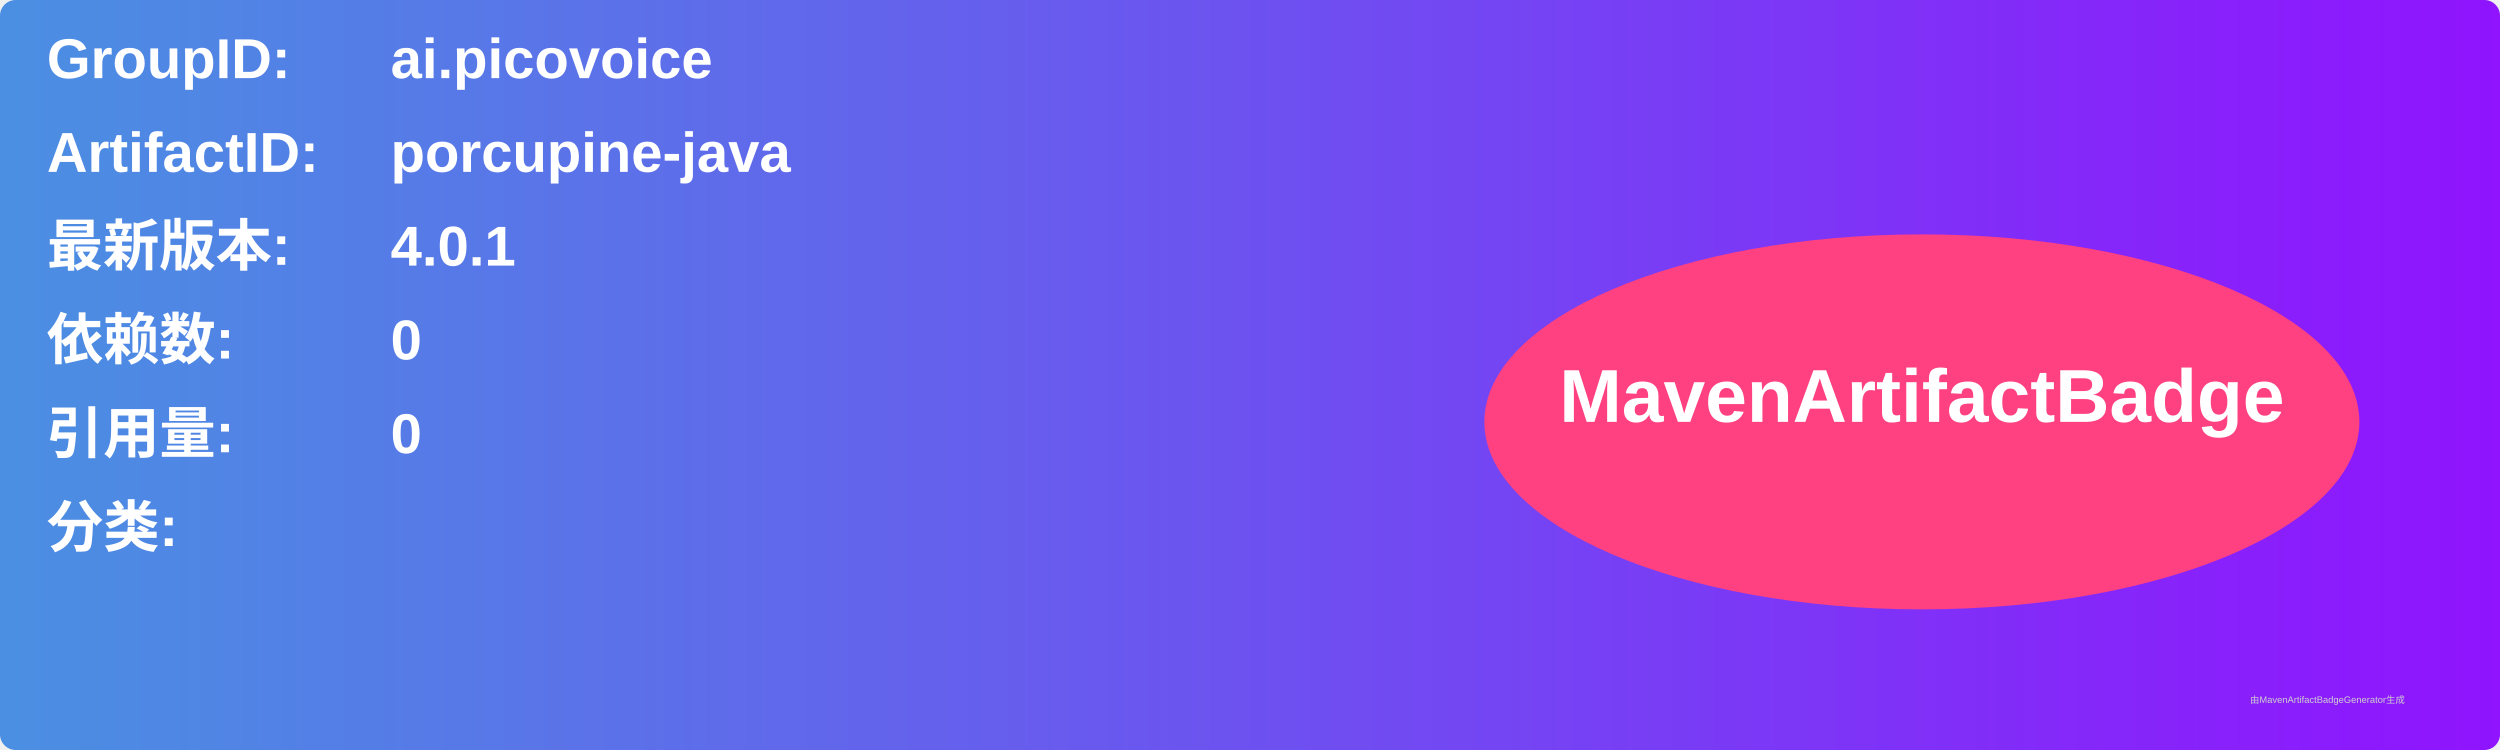
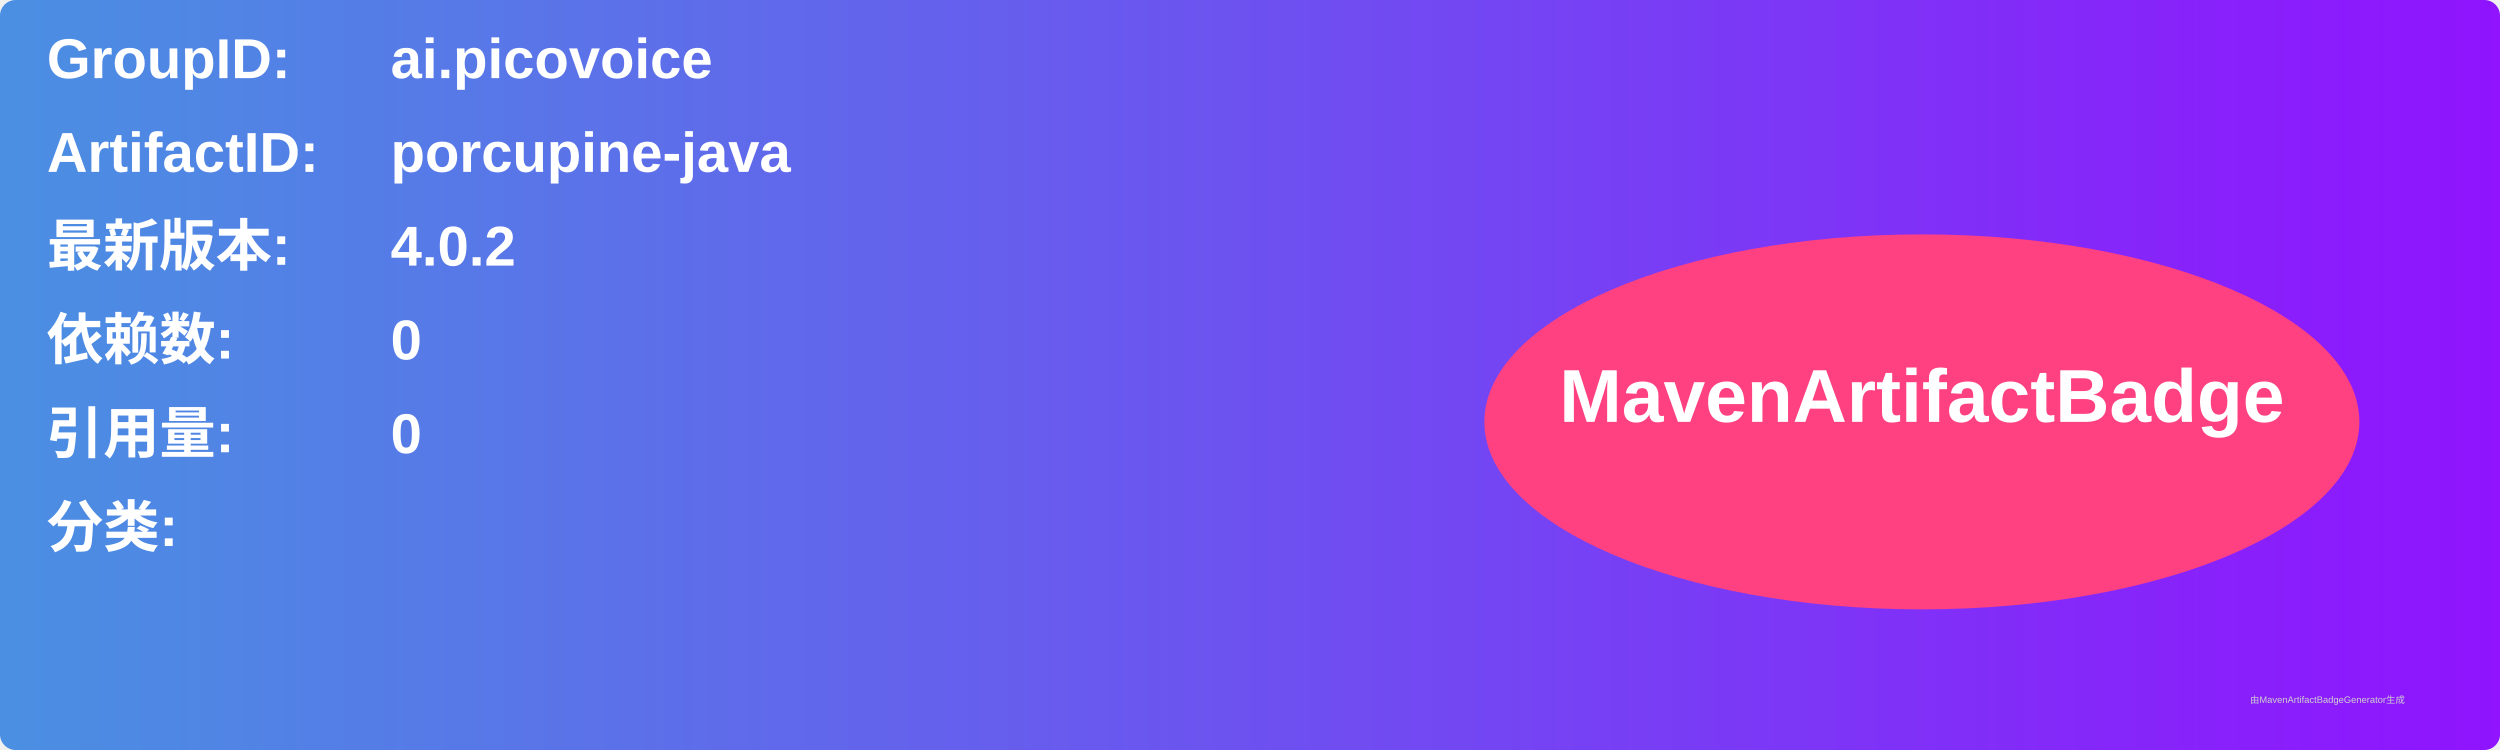
<svg xmlns="http://www.w3.org/2000/svg" width="800" height="240" viewBox="0 0 800 240">
  <linearGradient id="grad" x1="0%" y1="0%" x2="100%" y2="0%">
    <stop offset="0%" stop-color="#4a90e2" />
    <stop offset="100%" stop-color="#9013fe" />
  </linearGradient>
  <rect width="100%" height="100%" rx="5" ry="5" fill="url(#grad)" />
  <g transform="translate(15, 15)">
    <text x="0" y="10" font-family="Arial" font-size="18" fill="white" font-weight="bold" width="260">GroupID:</text>
    <text x="110" y="10" font-family="Arial" font-size="18" fill="white" font-weight="bold" width="460">ai.picovoice</text>
    <text x="0" y="40" font-family="Arial" font-size="18" fill="white" font-weight="bold" width="260">ArtifactID:</text>
    <text x="110" y="40" font-family="Arial" font-size="18" fill="white" font-weight="bold" width="460">porcupine-java</text>
    <text x="0" y="70" font-family="Arial" font-size="18" fill="white" font-weight="bold">最新版本:</text>
    <text x="110" y="70" font-family="Arial" font-size="18" fill="white" font-weight="bold">
-       <tspan font-weight="bold">4.0.1</tspan>
+       <tspan font-weight="bold">4.0.2</tspan>
    </text>
    <text x="0" y="100" font-family="Arial" font-size="18" fill="white" font-weight="bold">依赖数: </text>
    <text x="110" y="100" font-family="Arial" font-size="18" fill="white">
      <tspan font-weight="bold">0</tspan>
    </text>
    <text x="0" y="130" font-family="Arial" font-size="18" fill="white" font-weight="bold">引用量: </text>
    <text x="110" y="130" font-family="Arial" font-size="18" fill="white">
      <tspan font-weight="bold">0</tspan>
    </text>
    <text x="0" y="160" font-family="Arial" font-size="18" fill="white" font-weight="bold">分类:</text>
    <text x="10" y="190" font-family="Arial" font-size="10" fill="white">
      <tspan font-weight="bold" />
    </text>
    <ellipse cx="600" cy="120" rx="140" ry="60" fill="#ff4081" />
    <text x="600" y="120" text-anchor="middle" font-family="Arial" font-size="24" fill="white" font-weight="bold">MavenArtifactBadge</text>
  </g>
  <text x="720" y="225" font-family="Arial" font-size="3" fill="#d0d0d0">由MavenArtifactBadgeGenerator生成</text>
</svg>
